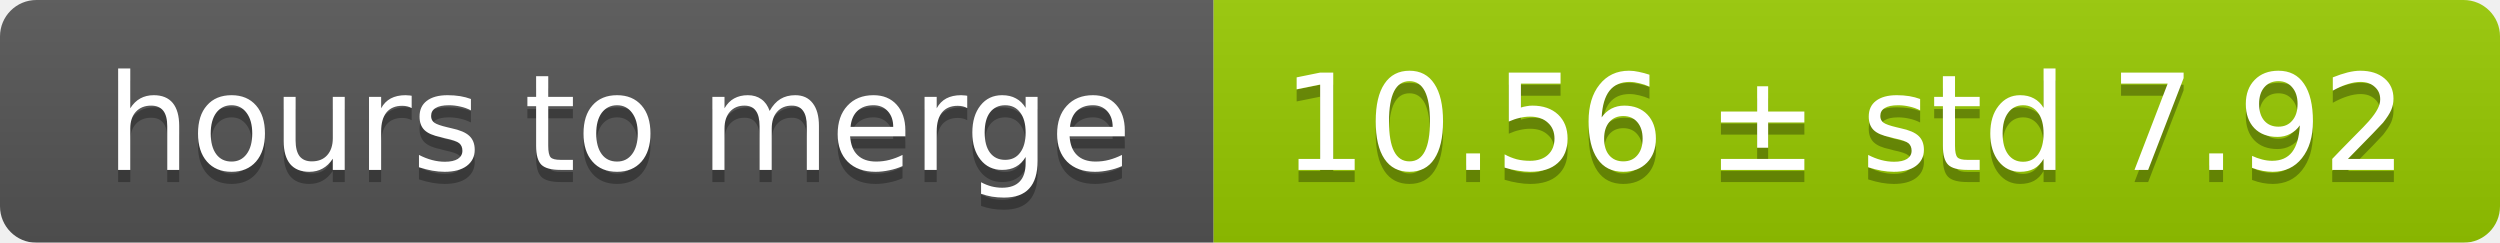
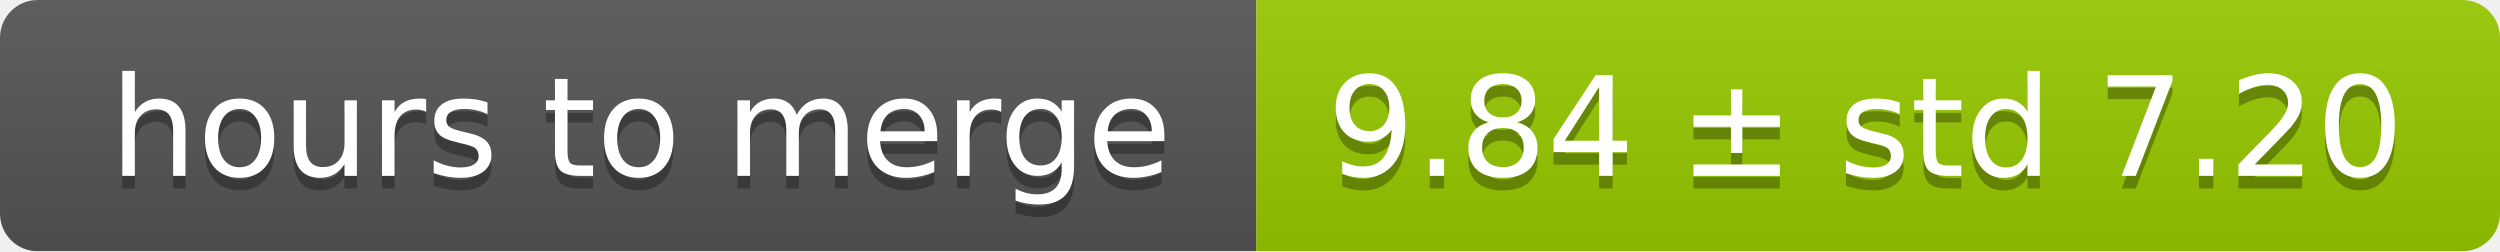
- <svg xmlns="http://www.w3.org/2000/svg" width="206" height="20">
+ <svg xmlns="http://www.w3.org/2000/svg" width="199" height="20">
  <linearGradient id="smooth" x2="0" y2="100%">
    <stop offset="0" stop-color="#bbb" stop-opacity=".1" />
    <stop offset="1" stop-opacity=".1" />
  </linearGradient>
  <mask id="round">
-     <rect width="206" height="20" rx="3" fill="#fff" />
+     <rect width="199" height="20" rx="3" fill="#fff" />
  </mask>
  <g mask="url(#round)">
    <rect width="100" height="20" fill="#555" />
-     <rect x="100" width="106" height="20" fill="#97ca00" />
-     <rect width="206" height="20" fill="url(#smooth)" />
+     <rect x="100" width="99" height="20" fill="#97ca00" />
+     <rect width="199" height="20" fill="url(#smooth)" />
  </g>
  <g fill="#fff" text-anchor="middle" font-family="DejaVu Sans,Verdana,Geneva,sans-serif" font-size="11">
    <text x="51" y="15" fill="#010101" fill-opacity=".3">hours to merge</text>
    <text x="51" y="14">hours to merge</text>
-     <text x="152" y="15" fill="#010101" fill-opacity=".3">10.56 ± std 7.92</text>
-     <text x="152" y="14">10.56 ± std 7.92</text>
+     <text x="148.5" y="15" fill="#010101" fill-opacity=".3">9.84 ± std 7.20</text>
+     <text x="148.5" y="14">9.84 ± std 7.20</text>
  </g>
</svg>
